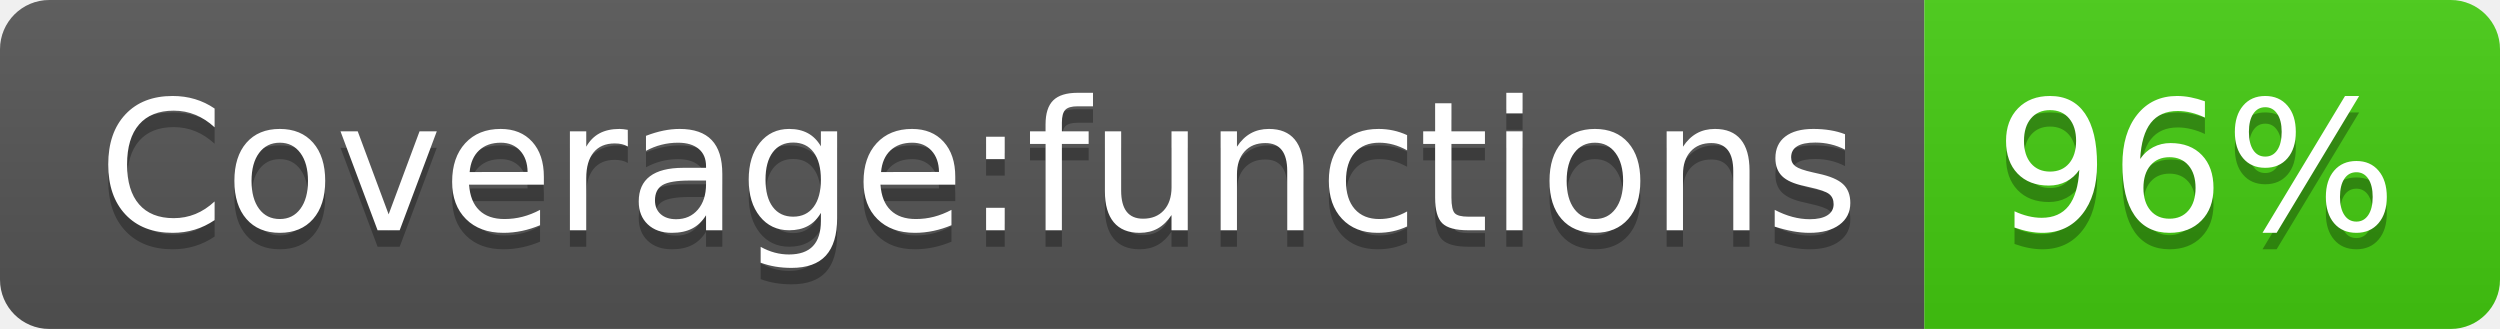
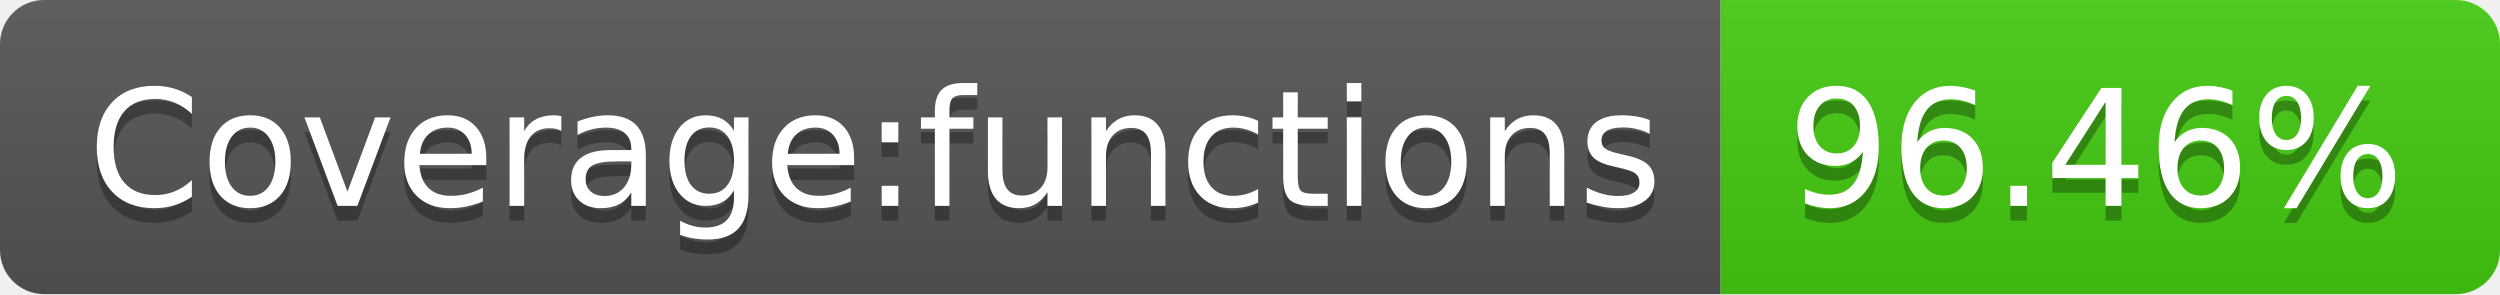
- <svg xmlns="http://www.w3.org/2000/svg" width="152" height="20" role="img" aria-label="Coverage:functions: 96%">
+ <svg xmlns="http://www.w3.org/2000/svg" width="170" height="20" role="img" aria-label="Coverage:functions: 96.46%">
  <linearGradient id="s" x2="0" y2="100%">
    <stop offset="0" stop-color="#bbb" stop-opacity=".1" />
    <stop offset="1" stop-opacity=".1" />
  </linearGradient>
  <clipPath id="r">
-     <rect width="152" height="20" rx="3" fill="#fff" />
+     <rect width="170" height="20" rx="3" fill="#fff" />
  </clipPath>
  <g clip-path="url(#r)">
    <rect width="117" height="20" fill="#555" />
-     <rect x="117" width="35" height="20" fill="#4c1" />
-     <rect width="152" height="20" fill="url(#s)" />
+     <rect x="117" width="53" height="20" fill="#4c1" />
+     <rect width="170" height="20" fill="url(#s)" />
  </g>
  <g fill="#fff" text-anchor="middle" font-family="Verdana,Geneva,DejaVu Sans,sans-serif" text-rendering="geometricPrecision" font-size="110">
    <text aria-hidden="true" x="595" y="150" fill="#010101" fill-opacity=".3" transform="scale(.1)" textLength="1070">Coverage:functions</text>
    <text x="595" y="140" transform="scale(.1)" fill="#fff" textLength="1070">Coverage:functions</text>
-     <text aria-hidden="true" x="1335" y="150" fill="#010101" fill-opacity=".3" transform="scale(.1)" textLength="250">96%</text>
-     <text x="1335" y="140" transform="scale(.1)" fill="#fff" textLength="250">96%</text>
+     <text aria-hidden="true" x="1425" y="150" fill="#010101" fill-opacity=".3" transform="scale(.1)" textLength="430">96.46%</text>
+     <text x="1425" y="140" transform="scale(.1)" fill="#fff" textLength="430">96.46%</text>
  </g>
</svg>
